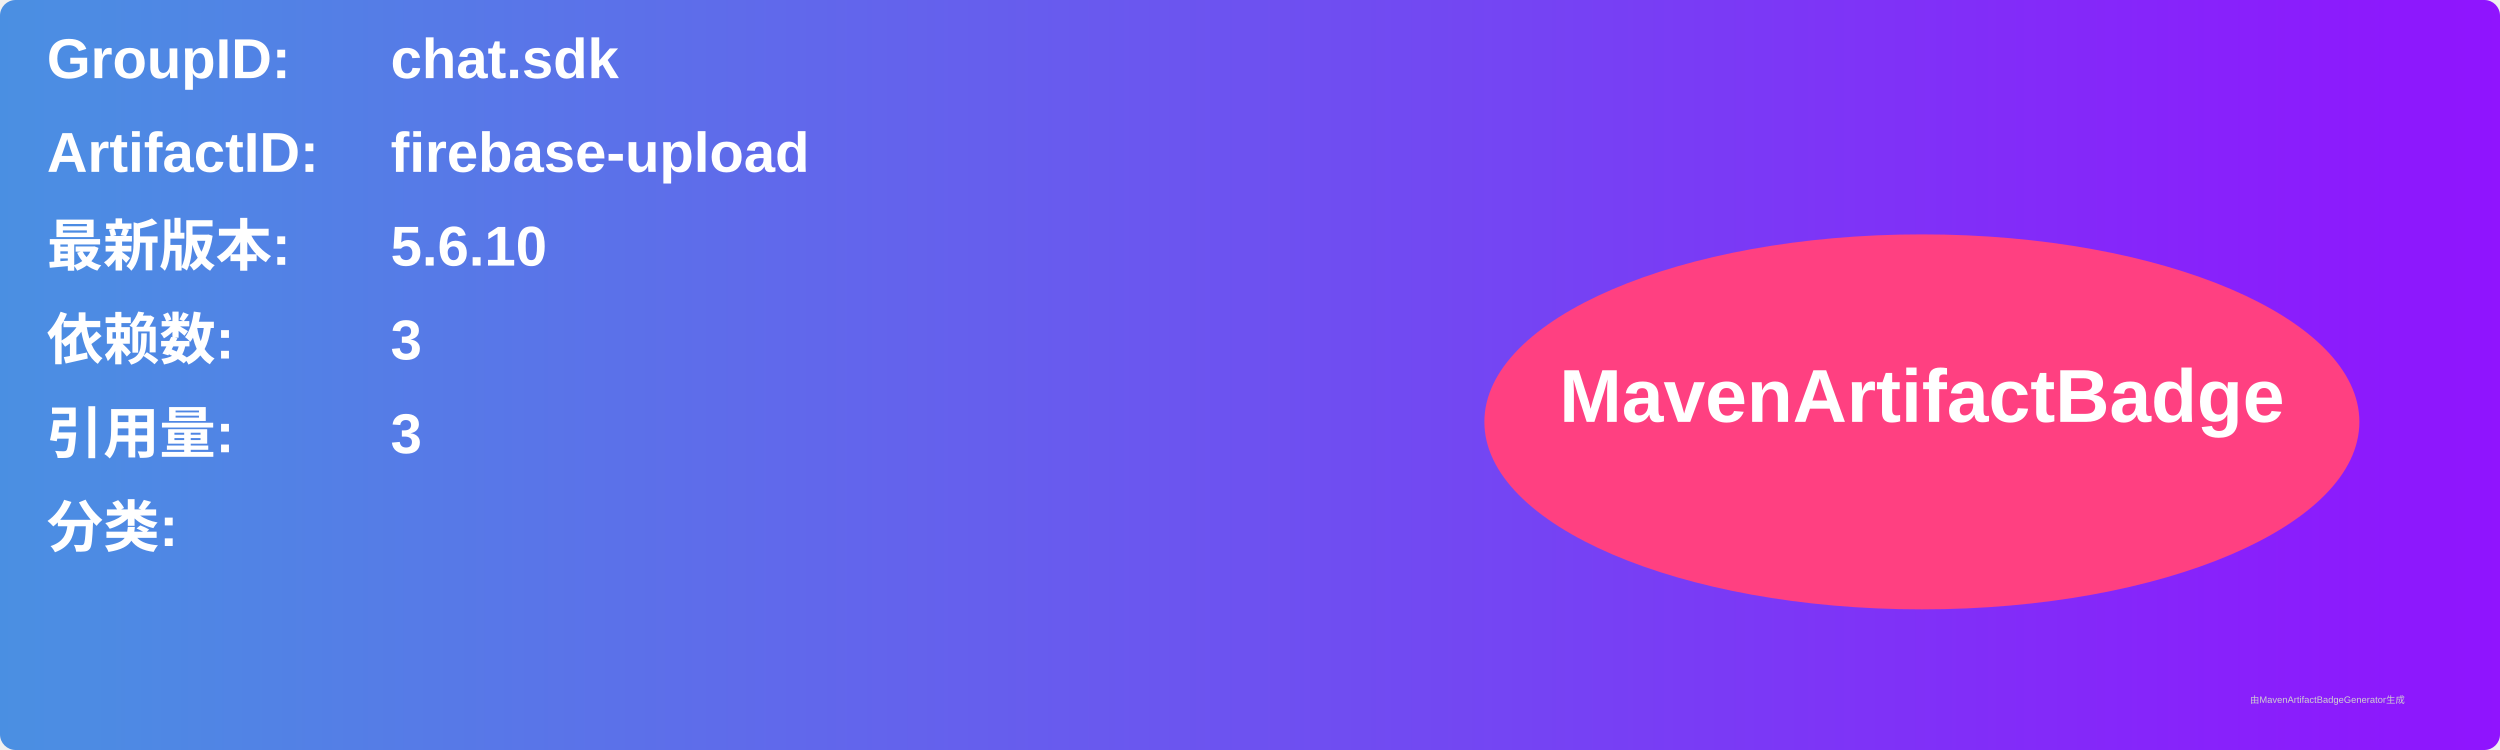
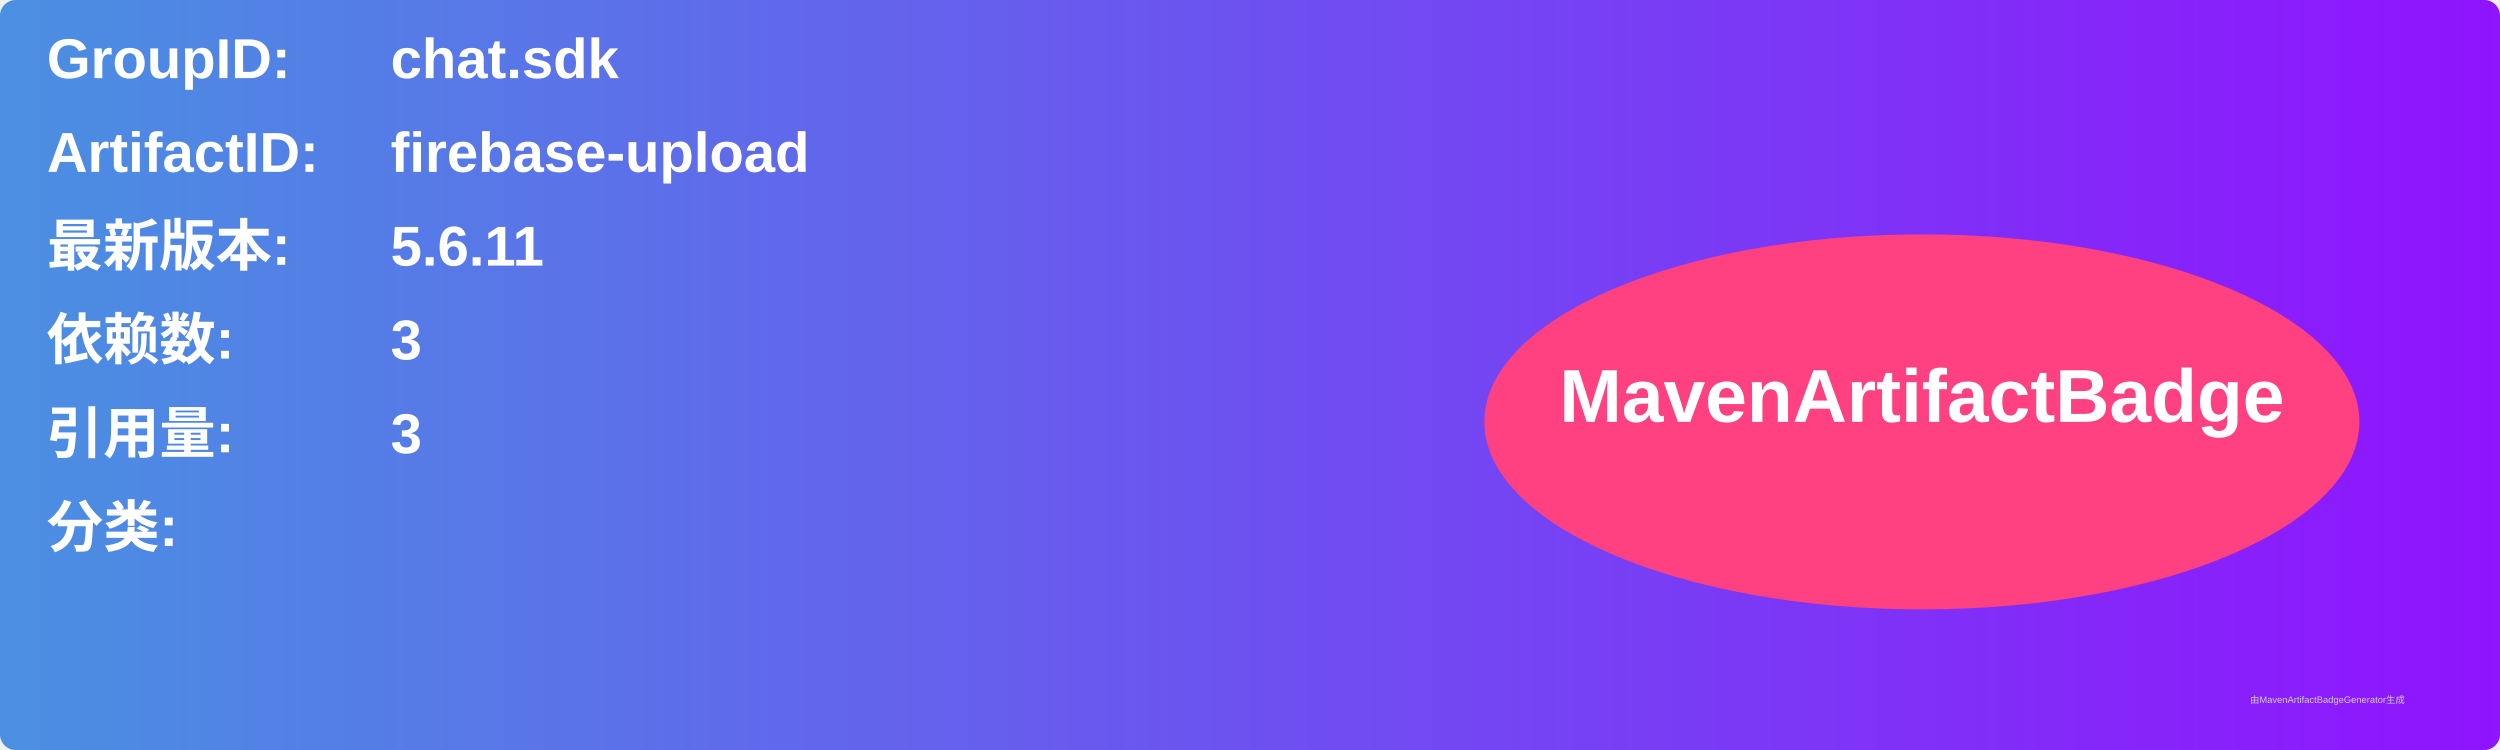
<svg xmlns="http://www.w3.org/2000/svg" width="800" height="240" viewBox="0 0 800 240">
  <linearGradient id="grad" x1="0%" y1="0%" x2="100%" y2="0%">
    <stop offset="0%" stop-color="#4a90e2" />
    <stop offset="100%" stop-color="#9013fe" />
  </linearGradient>
  <rect width="100%" height="100%" rx="5" ry="5" fill="url(#grad)" />
  <g transform="translate(15, 15)">
    <text x="0" y="10" font-family="Arial" font-size="18" fill="white" font-weight="bold" width="260">GroupID:</text>
    <text x="110" y="10" font-family="Arial" font-size="18" fill="white" font-weight="bold" width="460">chat.sdk</text>
    <text x="0" y="40" font-family="Arial" font-size="18" fill="white" font-weight="bold" width="260">ArtifactID:</text>
    <text x="110" y="40" font-family="Arial" font-size="18" fill="white" font-weight="bold" width="460">firebase-upload</text>
    <text x="0" y="70" font-family="Arial" font-size="18" fill="white" font-weight="bold">最新版本:</text>
    <text x="110" y="70" font-family="Arial" font-size="18" fill="white" font-weight="bold">
-       <tspan font-weight="bold">5.6.10</tspan>
+       <tspan font-weight="bold">5.6.11</tspan>
    </text>
    <text x="0" y="100" font-family="Arial" font-size="18" fill="white" font-weight="bold">依赖数: </text>
    <text x="110" y="100" font-family="Arial" font-size="18" fill="white">
      <tspan font-weight="bold">3</tspan>
    </text>
    <text x="0" y="130" font-family="Arial" font-size="18" fill="white" font-weight="bold">引用量: </text>
    <text x="110" y="130" font-family="Arial" font-size="18" fill="white">
      <tspan font-weight="bold">3</tspan>
    </text>
    <text x="0" y="160" font-family="Arial" font-size="18" fill="white" font-weight="bold">分类:</text>
    <text x="10" y="190" font-family="Arial" font-size="10" fill="white">
      <tspan font-weight="bold" />
    </text>
    <ellipse cx="600" cy="120" rx="140" ry="60" fill="#ff4081" />
    <text x="600" y="120" text-anchor="middle" font-family="Arial" font-size="24" fill="white" font-weight="bold">MavenArtifactBadge</text>
  </g>
  <text x="720" y="225" font-family="Arial" font-size="3" fill="#d0d0d0">由MavenArtifactBadgeGenerator生成</text>
</svg>
